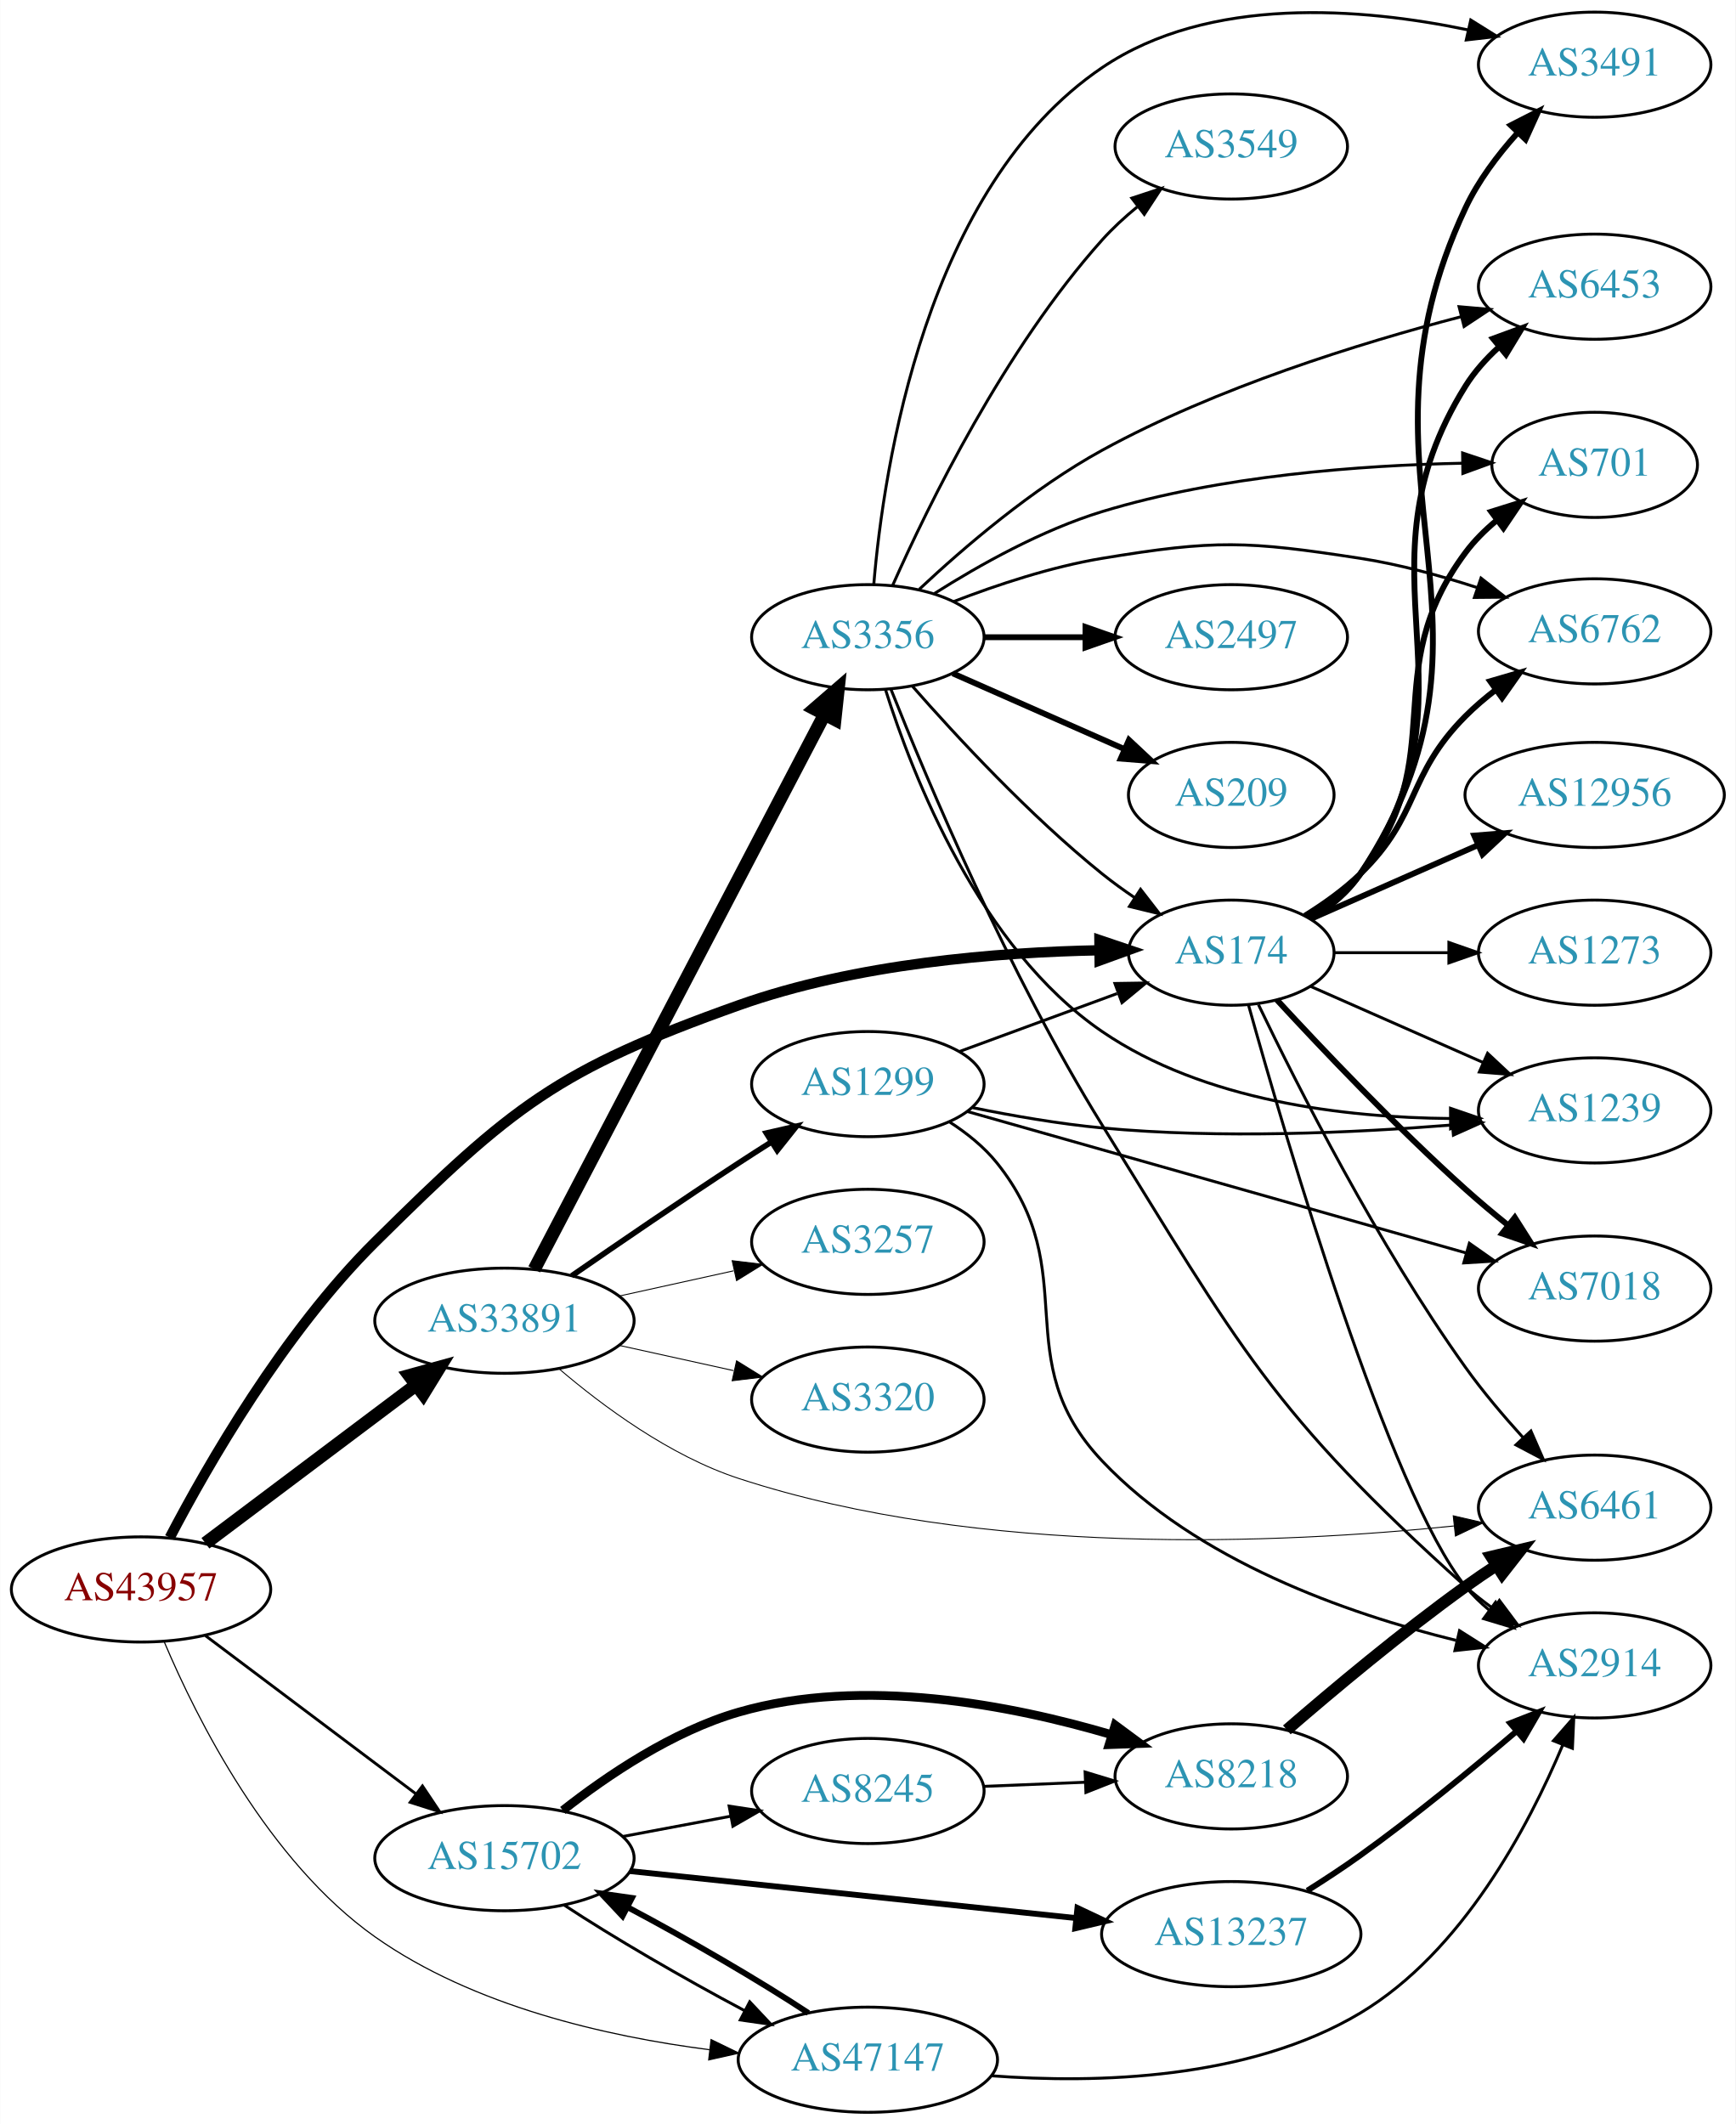
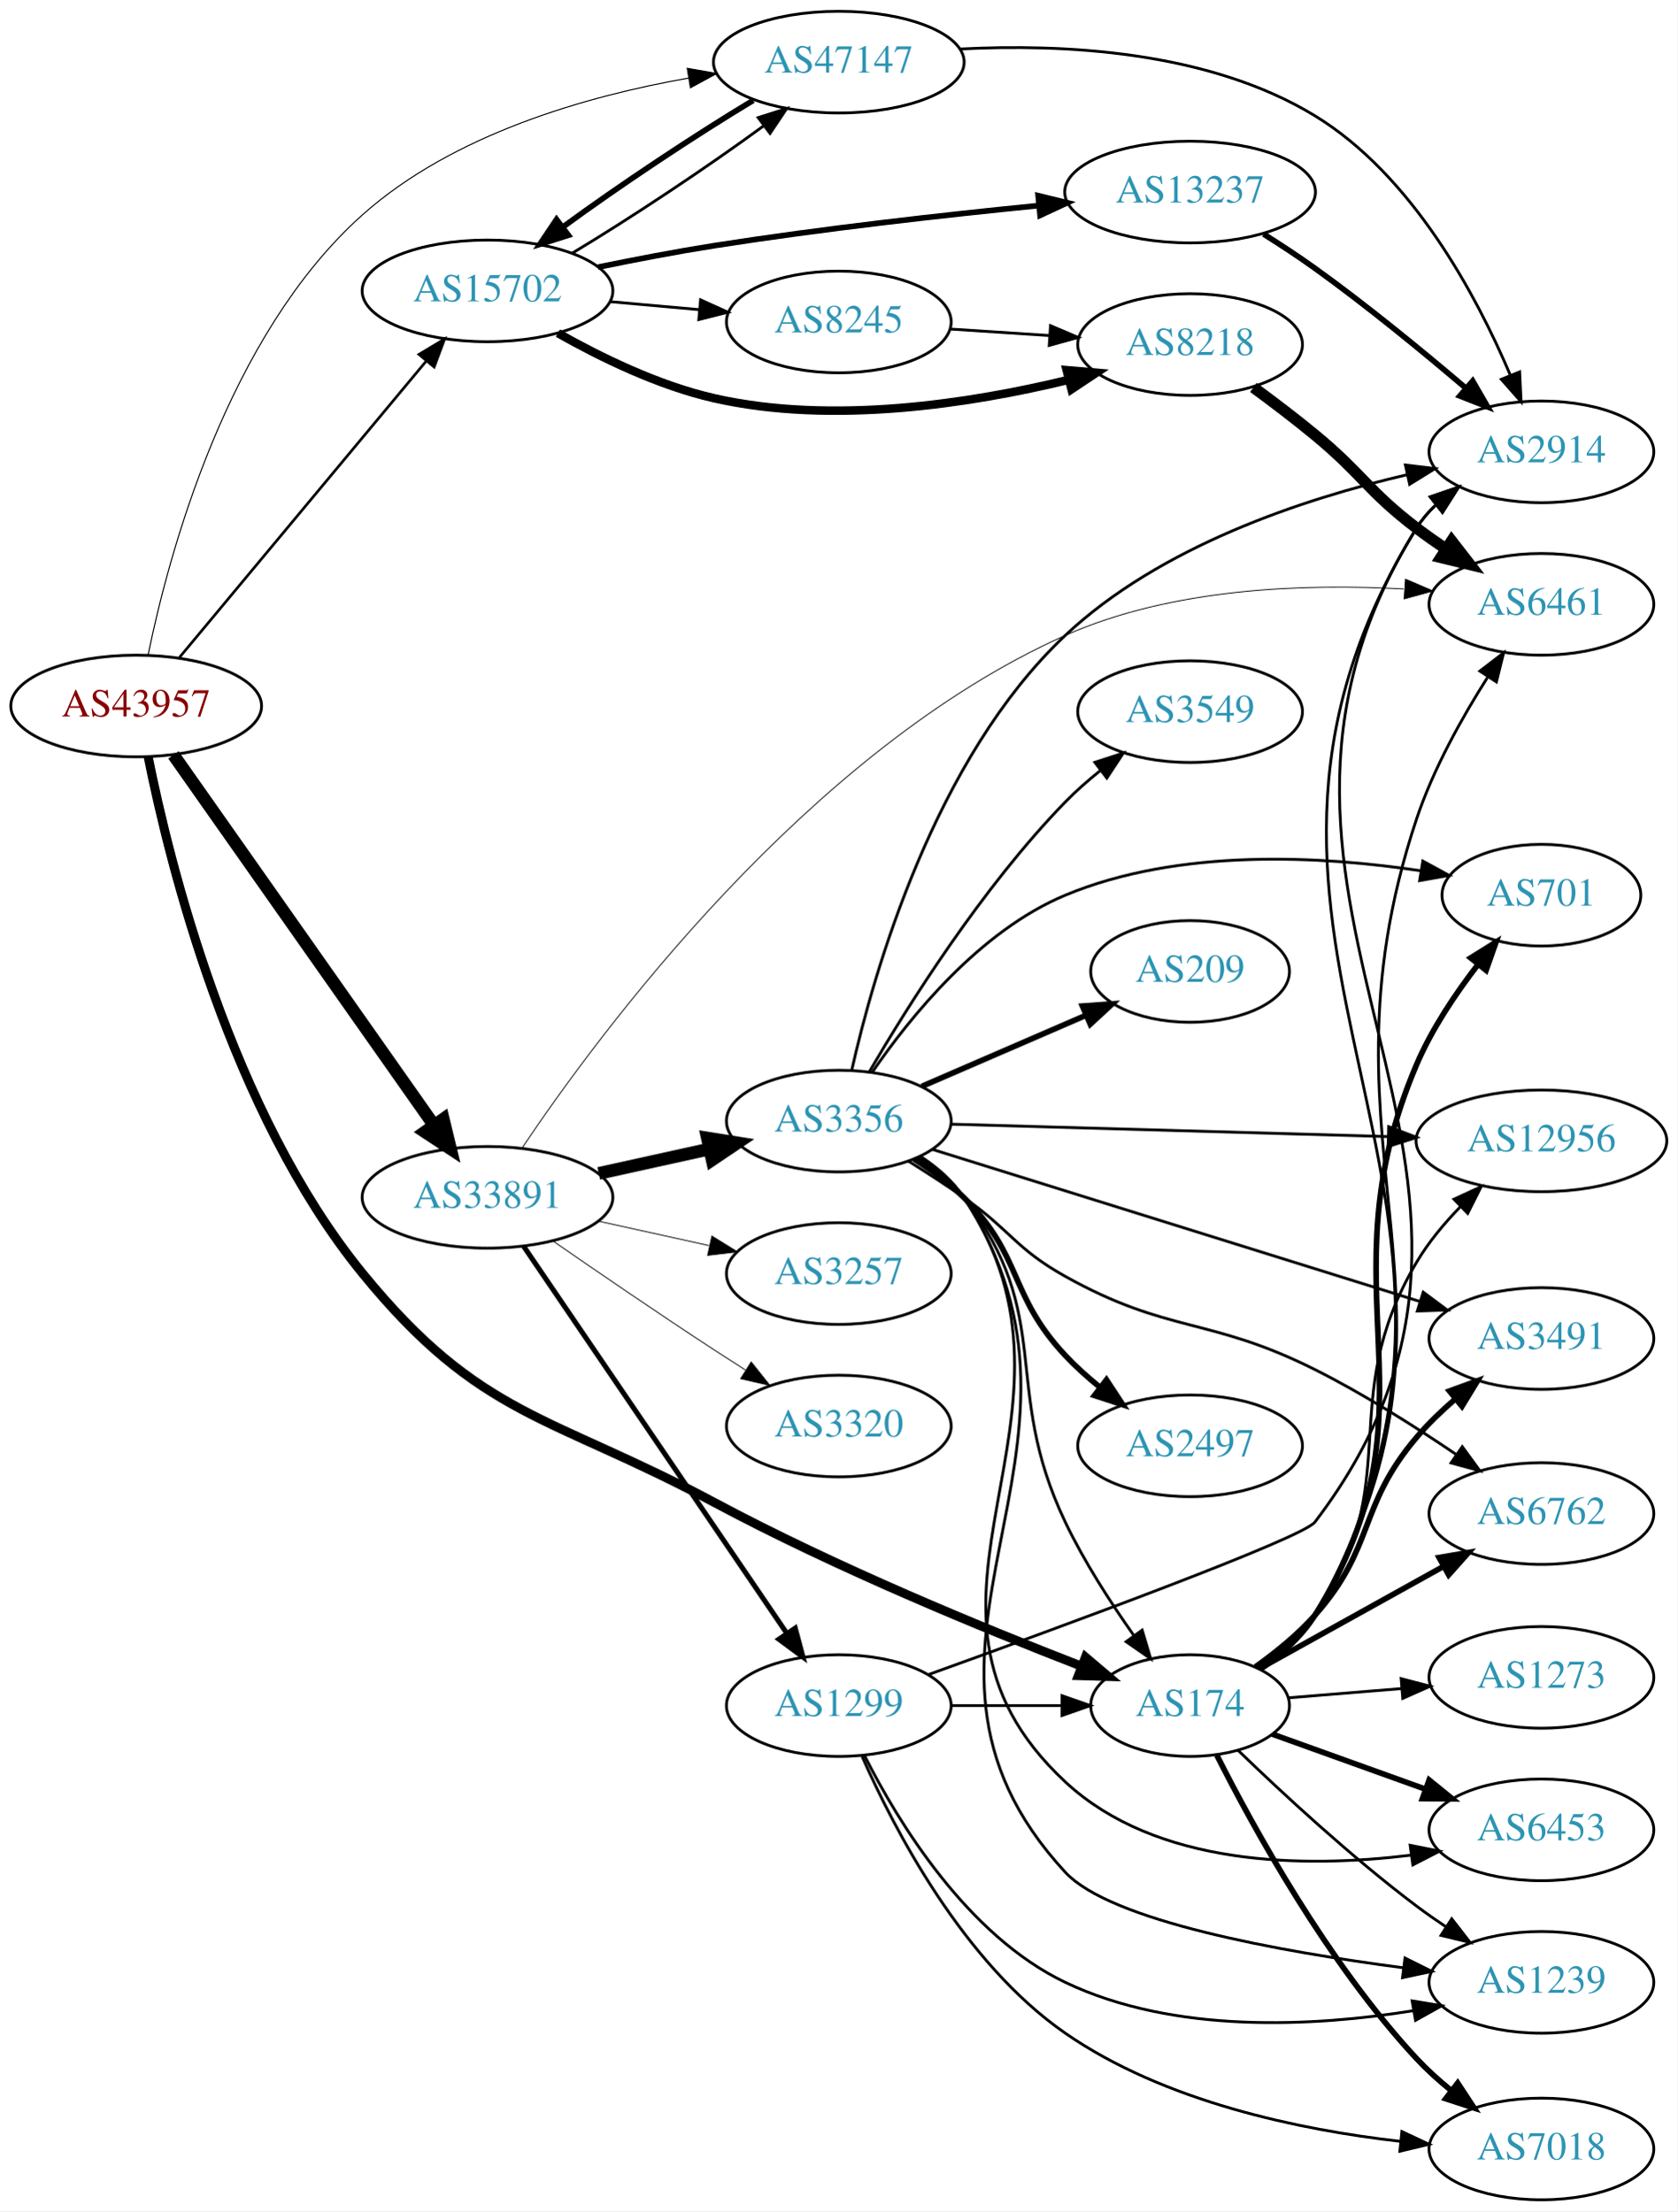
- <svg xmlns="http://www.w3.org/2000/svg" xmlns:xlink="http://www.w3.org/1999/xlink" width="594pt" height="727pt" viewBox="0.00 0.00 593.96 727.15">
-   <g id="graph0" class="graph" transform="scale(1 1) rotate(0) translate(4 723.147)">
-     <polygon fill="white" stroke="none" points="-4,4 -4,-723.147 589.961,-723.147 589.961,4 -4,4" />
+ <svg xmlns="http://www.w3.org/2000/svg" xmlns:xlink="http://www.w3.org/1999/xlink" width="594pt" height="783pt" viewBox="0.00 0.00 593.96 783.00">
+   <g id="graph0" class="graph" transform="scale(1 1) rotate(0) translate(4 779)">
+     <polygon fill="white" stroke="none" points="-4,4 -4,-779 589.961,-779 589.961,4 -4,4" />
    <g id="node1" class="node">
      <g id="a_node1">
        <a xlink:href="/asn/43957" xlink:title="AS43957 ~ WNT Telecommunication GmbH [AT]">
-           <ellipse fill="#ffffff" stroke="black" cx="44.196" cy="-179" rx="44.393" ry="18" />
-           <text text-anchor="middle" x="44.196" y="-175.3" font-family="Times,serif" font-size="14.00" fill="#880000">AS43957</text>
+           <ellipse fill="#ffffff" stroke="black" cx="44.196" cy="-529" rx="44.393" ry="18" />
+           <text text-anchor="middle" x="44.196" y="-525.3" font-family="Times,serif" font-size="14.00" fill="#880000">AS43957</text>
        </a>
      </g>
    </g>
    <g id="node2" class="node">
      <g id="a_node2">
        <a xlink:href="/asn/174" xlink:title="AS174 ~ Cogent Communications [US]">
-           <ellipse fill="#ffffff" stroke="black" cx="417.373" cy="-397" rx="35.194" ry="18" />
-           <text text-anchor="middle" x="417.373" y="-393.3" font-family="Times,serif" font-size="14.00" fill="#2c94b3">AS174</text>
+           <ellipse fill="#ffffff" stroke="black" cx="417.373" cy="-175" rx="35.194" ry="18" />
+           <text text-anchor="middle" x="417.373" y="-171.3" font-family="Times,serif" font-size="14.00" fill="#2c94b3">AS174</text>
        </a>
      </g>
    </g>
    <g id="edge1" class="edge">
-       <path fill="none" stroke="black" stroke-width="3.522" d="M54.03,-196.754C66.975,-221.53 93.001,-266.921 124.392,-298 171.275,-344.416 186.634,-356.868 248.784,-379 288.881,-393.278 337.515,-397.142 372.041,-397.817" />
-       <polygon fill="black" stroke="black" stroke-width="3.522" points="372.24,-401.319 382.278,-397.932 372.318,-394.32 372.24,-401.319" />
+       <path fill="none" stroke="black" stroke-width="3.188" d="M48.433,-511.014C55.961,-473.414 77.675,-385.246 124.392,-328 166.104,-276.887 190.62,-278.135 248.784,-247 291.981,-223.877 344.182,-202.403 378.722,-189.032" />
+       <polygon fill="black" stroke="black" stroke-width="3.188" points="380.327,-192.166 388.409,-185.316 377.819,-185.63 380.327,-192.166" />
    </g>
    <g id="node3" class="node">
      <g id="a_node3">
        <a xlink:href="/asn/15702" xlink:title="AS15702 ~ Onstage Online GmbH [AT]">
-           <ellipse fill="#ffffff" stroke="black" cx="168.588" cy="-87" rx="44.393" ry="18" />
-           <text text-anchor="middle" x="168.588" y="-83.3" font-family="Times,serif" font-size="14.00" fill="#2c94b3">AS15702</text>
+           <ellipse fill="#ffffff" stroke="black" cx="168.588" cy="-676" rx="44.393" ry="18" />
+           <text text-anchor="middle" x="168.588" y="-672.3" font-family="Times,serif" font-size="14.00" fill="#2c94b3">AS15702</text>
        </a>
      </g>
    </g>
    <g id="edge2" class="edge">
-       <path fill="none" stroke="black" stroke-width="0.978" d="M66.236,-163.185C86.114,-148.242 116.114,-125.693 138.321,-109" />
-       <polygon fill="black" stroke="black" stroke-width="0.978" points="140.523,-111.723 146.413,-102.917 136.317,-106.128 140.523,-111.723" />
+       <path fill="none" stroke="black" stroke-width="0.938" d="M59.475,-546.15C81.032,-572.042 122.001,-621.247 146.848,-651.09" />
+       <polygon fill="black" stroke="black" stroke-width="0.938" points="144.311,-653.513 153.4,-658.959 149.691,-649.034 144.311,-653.513" />
    </g>
    <g id="node4" class="node">
      <g id="a_node4">
        <a xlink:href="/asn/33891" xlink:title="AS33891 ~ CORE-BACKBONE GMBH GLOBAL NETWORK [DE]">
-           <ellipse fill="#ffffff" stroke="black" cx="168.588" cy="-271" rx="44.393" ry="18" />
-           <text text-anchor="middle" x="168.588" y="-267.3" font-family="Times,serif" font-size="14.00" fill="#2c94b3">AS33891</text>
+           <ellipse fill="#ffffff" stroke="black" cx="168.588" cy="-355" rx="44.393" ry="18" />
+           <text text-anchor="middle" x="168.588" y="-351.3" font-family="Times,serif" font-size="14.00" fill="#2c94b3">AS33891</text>
        </a>
      </g>
    </g>
    <g id="edge3" class="edge">
-       <path fill="none" stroke="black" stroke-width="4.5" d="M66.236,-194.815C86.114,-209.758 116.114,-232.307 138.321,-249" />
-       <polygon fill="black" stroke="black" stroke-width="4.5" points="136.054,-252.222 146.413,-255.083 140.786,-245.927 136.054,-252.222" />
+       <path fill="none" stroke="black" stroke-width="4.5" d="M57.379,-511.68C79.006,-480.933 124.204,-416.678 149.483,-380.739" />
+       <polygon fill="black" stroke="black" stroke-width="4.5" points="152.922,-382.694 155.455,-372.25 146.481,-378.164 152.922,-382.694" />
    </g>
    <g id="node5" class="node">
      <g id="a_node5">
        <a xlink:href="/asn/47147" xlink:title="AS47147 ~ ANEXIA Internetdienstleistungs GmbH [AT]">
-           <ellipse fill="#ffffff" stroke="black" cx="292.98" cy="-18" rx="44.393" ry="18" />
-           <text text-anchor="middle" x="292.98" y="-14.3" font-family="Times,serif" font-size="14.00" fill="#2c94b3">AS47147</text>
+           <ellipse fill="#ffffff" stroke="black" cx="292.98" cy="-757" rx="44.393" ry="18" />
+           <text text-anchor="middle" x="292.98" y="-753.3" font-family="Times,serif" font-size="14.00" fill="#2c94b3">AS47147</text>
        </a>
      </g>
    </g>
    <g id="edge4" class="edge">
-       <path fill="none" stroke="black" stroke-width="0.391" d="M52.156,-161.012C63.299,-134.663 87.693,-85.9 124.392,-60 157.961,-36.309 203.587,-25.946 238.757,-21.431" />
-       <polygon fill="black" stroke="black" stroke-width="0.391" points="239.316,-24.89 248.844,-20.258 238.507,-17.937 239.316,-24.89" />
+       <path fill="none" stroke="black" stroke-width="0.375" d="M48.421,-547.138C55.623,-582.33 76.312,-660.172 124.392,-703 156.419,-731.528 203.681,-745.006 239.858,-751.362" />
+       <polygon fill="black" stroke="black" stroke-width="0.375" points="239.313,-754.819 249.746,-752.972 240.439,-747.91 239.313,-754.819" />
    </g>
    <g id="node6" class="node">
      <g id="a_node6">
-         <a xlink:href="/asn/6762" xlink:title="AS6762 ~ TELECOM ITALIA SPARKLE S.p.A. [IT]">
-           <ellipse fill="#ffffff" stroke="black" cx="541.765" cy="-507" rx="39.794" ry="18" />
-           <text text-anchor="middle" x="541.765" y="-503.3" font-family="Times,serif" font-size="14.00" fill="#2c94b3">AS6762</text>
+         <a xlink:href="/asn/2914" xlink:title="AS2914 ~ NTT America, Inc. [US]">
+           <ellipse fill="#ffffff" stroke="black" cx="541.765" cy="-619" rx="39.794" ry="18" />
+           <text text-anchor="middle" x="541.765" y="-615.3" font-family="Times,serif" font-size="14.00" fill="#2c94b3">AS2914</text>
        </a>
      </g>
    </g>
    <g id="edge5" class="edge">
-       <path fill="none" stroke="black" stroke-width="2" d="M442.552,-409.617C449.136,-413.694 455.985,-418.578 461.569,-424 482.262,-444.094 477.206,-457.571 497.569,-478 500.739,-481.181 504.307,-484.22 507.999,-487.052" />
-       <polygon fill="black" stroke="black" stroke-width="2" points="506.003,-489.927 516.173,-492.898 510.075,-484.234 506.003,-489.927" />
+       <path fill="none" stroke="black" d="M442.746,-187.728C449.995,-192.743 457.17,-199.195 461.569,-207 545.948,-356.717 407.346,-445.73 497.569,-592 499.379,-594.936 501.641,-597.603 504.174,-600.017" />
+       <polygon fill="black" stroke="black" points="502.388,-603.065 512.408,-606.507 506.721,-597.568 502.388,-603.065" />
    </g>
    <g id="node7" class="node">
      <g id="a_node7">
-         <a xlink:href="/asn/1239" xlink:title="AS1239 ~ Sprint [US]">
-           <ellipse fill="#ffffff" stroke="black" cx="541.765" cy="-343" rx="39.794" ry="18" />
-           <text text-anchor="middle" x="541.765" y="-339.3" font-family="Times,serif" font-size="14.00" fill="#2c94b3">AS1239</text>
+         <a xlink:href="/asn/3491" xlink:title="AS3491 ~ PCCW Global, Inc. [US]">
+           <ellipse fill="#ffffff" stroke="black" cx="541.765" cy="-305" rx="39.794" ry="18" />
+           <text text-anchor="middle" x="541.765" y="-301.3" font-family="Times,serif" font-size="14.00" fill="#2c94b3">AS3491</text>
        </a>
      </g>
    </g>
    <g id="edge6" class="edge">
-       <path fill="none" stroke="black" d="M444.629,-385.416C461.814,-377.833 484.528,-367.812 503.562,-359.414" />
-       <polygon fill="black" stroke="black" points="505.113,-362.555 512.85,-355.316 502.288,-356.151 505.113,-362.555" />
+       <path fill="none" stroke="black" stroke-width="2" d="M440.484,-188.707C447.742,-193.869 455.495,-200.161 461.569,-207 482.982,-231.113 476.683,-245.428 497.569,-270 501.573,-274.711 506.279,-279.257 511.083,-283.424" />
+       <polygon fill="black" stroke="black" stroke-width="2" points="509.204,-286.409 519.157,-290.042 513.642,-280.996 509.204,-286.409" />
    </g>
    <g id="node8" class="node">
      <g id="a_node8">
-         <a xlink:href="/asn/3491" xlink:title="AS3491 ~ PCCW Global, Inc. [US]">
-           <ellipse fill="#ffffff" stroke="black" cx="541.765" cy="-701" rx="39.794" ry="18" />
-           <text text-anchor="middle" x="541.765" y="-697.3" font-family="Times,serif" font-size="14.00" fill="#2c94b3">AS3491</text>
+         <a xlink:href="/asn/6762" xlink:title="AS6762 ~ TELECOM ITALIA SPARKLE S.p.A. [IT]">
+           <ellipse fill="#ffffff" stroke="black" cx="541.765" cy="-243" rx="39.794" ry="18" />
+           <text text-anchor="middle" x="541.765" y="-239.3" font-family="Times,serif" font-size="14.00" fill="#2c94b3">AS6762</text>
        </a>
      </g>
    </g>
    <g id="edge7" class="edge">
-       <path fill="none" stroke="black" stroke-width="2" d="M444.668,-408.514C451.121,-412.528 457.373,-417.656 461.569,-424 518.165,-509.565 453.912,-559.164 497.569,-652 501.892,-661.195 508.48,-669.955 515.218,-677.459" />
-       <polygon fill="black" stroke="black" stroke-width="2" points="513.05,-680.256 522.489,-685.07 518.112,-675.421 513.05,-680.256" />
+       <path fill="none" stroke="black" stroke-width="2" d="M441.971,-188.111C460.487,-198.398 486.501,-212.851 507.187,-224.344" />
+       <polygon fill="black" stroke="black" stroke-width="2" points="505.537,-227.432 515.978,-229.229 508.937,-221.313 505.537,-227.432" />
    </g>
    <g id="node9" class="node">
      <g id="a_node9">
-         <a xlink:href="/asn/2914" xlink:title="AS2914 ~ NTT America, Inc. [US]">
-           <ellipse fill="#ffffff" stroke="black" cx="541.765" cy="-153" rx="39.794" ry="18" />
-           <text text-anchor="middle" x="541.765" y="-149.3" font-family="Times,serif" font-size="14.00" fill="#2c94b3">AS2914</text>
+         <a xlink:href="/asn/6453" xlink:title="AS6453 ~ TATA COMMUNICATIONS (AMERICA) INC [US]">
+           <ellipse fill="#ffffff" stroke="black" cx="541.765" cy="-131" rx="39.794" ry="18" />
+           <text text-anchor="middle" x="541.765" y="-127.3" font-family="Times,serif" font-size="14.00" fill="#2c94b3">AS6453</text>
        </a>
      </g>
    </g>
    <g id="edge8" class="edge">
-       <path fill="none" stroke="black" d="M423.279,-379.073C436.128,-333.048 471.561,-212.092 497.569,-180 499.935,-177.08 502.706,-174.385 505.683,-171.922" />
-       <polygon fill="black" stroke="black" points="507.874,-174.656 513.904,-165.944 503.757,-168.994 507.874,-174.656" />
+       <path fill="none" stroke="black" stroke-width="2" d="M446.452,-164.906C462.53,-159.126 482.972,-151.777 500.711,-145.399" />
+       <polygon fill="black" stroke="black" stroke-width="2" points="502.017,-148.649 510.244,-141.972 499.649,-142.062 502.017,-148.649" />
    </g>
    <g id="node10" class="node">
      <g id="a_node10">
-         <a xlink:href="/asn/6453" xlink:title="AS6453 ~ TATA COMMUNICATIONS (AMERICA) INC [US]">
-           <ellipse fill="#ffffff" stroke="black" cx="541.765" cy="-625" rx="39.794" ry="18" />
-           <text text-anchor="middle" x="541.765" y="-621.3" font-family="Times,serif" font-size="14.00" fill="#2c94b3">AS6453</text>
+         <a xlink:href="/asn/7018" xlink:title="AS7018 ~ AT&amp;T Services, Inc. [US]">
+           <ellipse fill="#ffffff" stroke="black" cx="541.765" cy="-18" rx="39.794" ry="18" />
+           <text text-anchor="middle" x="541.765" y="-14.3" font-family="Times,serif" font-size="14.00" fill="#2c94b3">AS7018</text>
        </a>
      </g>
    </g>
    <g id="edge9" class="edge">
-       <path fill="none" stroke="black" stroke-width="2" d="M444.437,-408.672C450.889,-412.686 457.198,-417.776 461.569,-424 505.204,-486.136 457.357,-526.596 497.569,-591 500.601,-595.857 504.585,-600.305 508.908,-604.269" />
-       <polygon fill="black" stroke="black" stroke-width="2" points="506.977,-607.213 516.922,-610.865 511.425,-601.808 506.977,-607.213" />
+       <path fill="none" stroke="black" stroke-width="2" d="M426.843,-157.445C439.721,-131.907 466.083,-83.868 497.569,-50 501.209,-46.085 505.382,-42.319 509.669,-38.833" />
+       <polygon fill="black" stroke="black" stroke-width="2" points="512.124,-41.362 517.94,-32.506 507.871,-35.802 512.124,-41.362" />
    </g>
    <g id="node11" class="node">
      <g id="a_node11">
-         <a xlink:href="/asn/7018" xlink:title="AS7018 ~ AT&amp;T Services, Inc. [US]">
-           <ellipse fill="#ffffff" stroke="black" cx="541.765" cy="-282" rx="39.794" ry="18" />
-           <text text-anchor="middle" x="541.765" y="-278.3" font-family="Times,serif" font-size="14.00" fill="#2c94b3">AS7018</text>
+         <a xlink:href="/asn/1239" xlink:title="AS1239 ~ Sprint [US]">
+           <ellipse fill="#ffffff" stroke="black" cx="541.765" cy="-77" rx="39.794" ry="18" />
+           <text text-anchor="middle" x="541.765" y="-73.3" font-family="Times,serif" font-size="14.00" fill="#2c94b3">AS1239</text>
        </a>
      </g>
    </g>
    <g id="edge10" class="edge">
-       <path fill="none" stroke="black" stroke-width="2" d="M432.976,-380.868C448.446,-364.07 473.864,-337.288 497.569,-316 502.117,-311.915 507.095,-307.745 512.001,-303.789" />
-       <polygon fill="black" stroke="black" stroke-width="2" points="514.428,-306.332 520.103,-297.385 510.087,-300.84 514.428,-306.332" />
+       <path fill="none" stroke="black" d="M434.348,-159.175C449.861,-144.18 474.398,-121.424 497.569,-104 500.908,-101.489 504.487,-98.984 508.102,-96.57" />
+       <polygon fill="black" stroke="black" points="510.008,-99.506 516.51,-91.14 506.21,-93.626 510.008,-99.506" />
    </g>
    <g id="node12" class="node">
      <g id="a_node12">
-         <a xlink:href="/asn/12956" xlink:title="AS12956 ~ TELXIUS [ES]">
-           <ellipse fill="#ffffff" stroke="black" cx="541.765" cy="-451" rx="44.393" ry="18" />
-           <text text-anchor="middle" x="541.765" y="-447.3" font-family="Times,serif" font-size="14.00" fill="#2c94b3">AS12956</text>
+         <a xlink:href="/asn/701" xlink:title="AS701 ~ UUNET [US]">
+           <ellipse fill="#ffffff" stroke="black" cx="541.765" cy="-462" rx="35.194" ry="18" />
+           <text text-anchor="middle" x="541.765" y="-458.3" font-family="Times,serif" font-size="14.00" fill="#2c94b3">AS701</text>
        </a>
      </g>
    </g>
    <g id="edge11" class="edge">
-       <path fill="none" stroke="black" stroke-width="2" d="M444.629,-408.584C461.333,-415.954 483.261,-425.629 501.956,-433.877" />
-       <polygon fill="black" stroke="black" stroke-width="2" points="500.552,-437.083 511.114,-437.918 503.378,-430.679 500.552,-437.083" />
+       <path fill="none" stroke="black" stroke-width="2" d="M442.343,-187.967C449.565,-192.999 456.825,-199.399 461.569,-207 508.224,-281.769 462.983,-320.938 497.569,-402 502.92,-414.544 511.271,-427.01 519.208,-437.304" />
+       <polygon fill="black" stroke="black" stroke-width="2" points="516.714,-439.787 525.704,-445.393 522.172,-435.404 516.714,-439.787" />
    </g>
    <g id="node13" class="node">
      <g id="a_node13">
-         <a xlink:href="/asn/701" xlink:title="AS701 ~ UUNET [US]">
-           <ellipse fill="#ffffff" stroke="black" cx="541.765" cy="-564" rx="35.194" ry="18" />
-           <text text-anchor="middle" x="541.765" y="-560.3" font-family="Times,serif" font-size="14.00" fill="#2c94b3">AS701</text>
+         <a xlink:href="/asn/12956" xlink:title="AS12956 ~ TELXIUS [ES]">
+           <ellipse fill="#ffffff" stroke="black" cx="541.765" cy="-375" rx="44.393" ry="18" />
+           <text text-anchor="middle" x="541.765" y="-371.3" font-family="Times,serif" font-size="14.00" fill="#2c94b3">AS12956</text>
        </a>
      </g>
    </g>
    <g id="edge12" class="edge">
-       <path fill="none" stroke="black" stroke-width="2" d="M444.017,-408.983C450.467,-412.999 456.88,-418.011 461.569,-424 493.279,-464.504 466.848,-492.741 497.569,-534 500.547,-538 504.222,-541.66 508.159,-544.941" />
-       <polygon fill="black" stroke="black" stroke-width="2" points="506.362,-547.966 516.472,-551.134 510.544,-542.353 506.362,-547.966" />
+       <path fill="none" stroke="black" d="M441.914,-188.25C449.108,-193.3 456.459,-199.64 461.569,-207 494.537,-254.492 468.14,-282.237 497.569,-332 501.735,-339.045 507.326,-345.758 513.102,-351.696" />
+       <polygon fill="black" stroke="black" points="510.799,-354.338 520.422,-358.771 515.664,-349.305 510.799,-354.338" />
    </g>
    <g id="node14" class="node">
      <g id="a_node14">
        <a xlink:href="/asn/6461" xlink:title="AS6461 ~ Zayo Bandwidth [US]">
-           <ellipse fill="#ffffff" stroke="black" cx="541.765" cy="-207" rx="39.794" ry="18" />
-           <text text-anchor="middle" x="541.765" y="-203.3" font-family="Times,serif" font-size="14.00" fill="#2c94b3">AS6461</text>
+           <ellipse fill="#ffffff" stroke="black" cx="541.765" cy="-565" rx="39.794" ry="18" />
+           <text text-anchor="middle" x="541.765" y="-561.3" font-family="Times,serif" font-size="14.00" fill="#2c94b3">AS6461</text>
        </a>
      </g>
    </g>
    <g id="edge13" class="edge">
-       <path fill="none" stroke="black" d="M426.69,-379.196C439.964,-351.526 467.522,-297.019 497.569,-255 503.411,-246.83 510.455,-238.499 517.143,-231.121" />
-       <polygon fill="black" stroke="black" points="519.944,-233.249 524.188,-223.541 514.816,-228.483 519.944,-233.249" />
+       <path fill="none" stroke="black" d="M442.592,-187.816C449.832,-192.837 457.039,-199.27 461.569,-207 525.453,-316.01 457.595,-369.14 497.569,-489 503.477,-506.715 513.685,-524.959 522.694,-539.13" />
+       <polygon fill="black" stroke="black" points="519.974,-541.365 528.385,-547.808 525.828,-537.526 519.974,-541.365" />
    </g>
    <g id="node15" class="node">
      <g id="a_node15">
        <a xlink:href="/asn/1273" xlink:title="AS1273 ~ Vodafone Group PLC [EU]">
-           <ellipse fill="#ffffff" stroke="black" cx="541.765" cy="-397" rx="39.794" ry="18" />
-           <text text-anchor="middle" x="541.765" y="-393.3" font-family="Times,serif" font-size="14.00" fill="#2c94b3">AS1273</text>
+           <ellipse fill="#ffffff" stroke="black" cx="541.765" cy="-185" rx="39.794" ry="18" />
+           <text text-anchor="middle" x="541.765" y="-181.3" font-family="Times,serif" font-size="14.00" fill="#2c94b3">AS1273</text>
        </a>
      </g>
    </g>
    <g id="edge14" class="edge">
-       <path fill="none" stroke="black" d="M452.791,-397C464.842,-397 478.618,-397 491.636,-397" />
-       <polygon fill="black" stroke="black" points="491.866,-400.5 501.866,-397 491.866,-393.5 491.866,-400.5" />
+       <path fill="none" stroke="black" d="M452.141,-177.759C464.545,-178.773 478.845,-179.941 492.289,-181.039" />
+       <polygon fill="black" stroke="black" points="492.105,-184.536 502.357,-181.862 492.675,-177.559 492.105,-184.536" />
    </g>
    <g id="edge18" class="edge">
-       <path fill="none" stroke="black" d="M188.982,-70.978C205.54,-60.041 229.918,-45.854 250.802,-34.797" />
-       <polygon fill="black" stroke="black" points="252.55,-37.833 259.807,-30.114 249.32,-31.622 252.55,-37.833" />
+       <path fill="none" stroke="black" d="M198.593,-689.356C219.16,-701.683 246.508,-719.857 266.29,-734.381" />
+       <polygon fill="black" stroke="black" points="264.428,-737.359 274.528,-740.558 268.627,-731.759 264.428,-737.359" />
    </g>
    <g id="node16" class="node">
      <g id="a_node16">
-         <a xlink:href="/asn/13237" xlink:title="AS13237 ~ European Backbone of AS13237 [DE]">
-           <ellipse fill="#ffffff" stroke="black" cx="417.373" cy="-61" rx="44.393" ry="18" />
-           <text text-anchor="middle" x="417.373" y="-57.3" font-family="Times,serif" font-size="14.00" fill="#2c94b3">AS13237</text>
+         <a xlink:href="/asn/8218" xlink:title="AS8218 ~ legacy Neotelecoms [FR]">
+           <ellipse fill="#ffffff" stroke="black" cx="417.373" cy="-657" rx="39.794" ry="18" />
+           <text text-anchor="middle" x="417.373" y="-653.3" font-family="Times,serif" font-size="14.00" fill="#2c94b3">AS8218</text>
        </a>
      </g>
    </g>
    <g id="edge15" class="edge">
-       <path fill="none" stroke="black" stroke-width="2" d="M211.452,-82.59C253.642,-78.144 318.848,-71.275 364.339,-66.482" />
-       <polygon fill="black" stroke="black" stroke-width="2" points="364.725,-69.961 374.304,-65.432 363.992,-62.999 364.725,-69.961" />
+       <path fill="none" stroke="black" stroke-width="3" d="M193.515,-661.033C208.713,-652.429 229.156,-642.465 248.784,-638 290.832,-628.434 339.961,-636.162 374.111,-644.452" />
+       <polygon fill="black" stroke="black" stroke-width="3" points="373.649,-647.946 384.203,-647.024 375.378,-641.162 373.649,-647.946" />
    </g>
    <g id="node17" class="node">
      <g id="a_node17">
-         <a xlink:href="/asn/8218" xlink:title="AS8218 ~ legacy Neotelecoms [FR]">
-           <ellipse fill="#ffffff" stroke="black" cx="417.373" cy="-115" rx="39.794" ry="18" />
-           <text text-anchor="middle" x="417.373" y="-111.3" font-family="Times,serif" font-size="14.00" fill="#2c94b3">AS8218</text>
+         <a xlink:href="/asn/13237" xlink:title="AS13237 ~ European Backbone of AS13237 [DE]">
+           <ellipse fill="#ffffff" stroke="black" cx="417.373" cy="-711" rx="44.393" ry="18" />
+           <text text-anchor="middle" x="417.373" y="-707.3" font-family="Times,serif" font-size="14.00" fill="#2c94b3">AS13237</text>
        </a>
      </g>
    </g>
    <g id="edge16" class="edge">
-       <path fill="none" stroke="black" stroke-width="3" d="M188.57,-103.354C203.736,-115.278 226.135,-130.449 248.784,-137 291.374,-149.32 342.066,-139.435 376.461,-129.264" />
-       <polygon fill="black" stroke="black" stroke-width="3" points="377.63,-132.566 386.147,-126.264 375.56,-125.879 377.63,-132.566" />
+       <path fill="none" stroke="black" stroke-width="2" d="M207.736,-684.401C220.718,-687.075 235.343,-689.884 248.784,-692 287.022,-698.019 330.456,-702.888 363.525,-706.19" />
+       <polygon fill="black" stroke="black" stroke-width="2" points="363.583,-709.712 373.877,-707.206 364.267,-702.746 363.583,-709.712" />
    </g>
    <g id="node18" class="node">
      <g id="a_node18">
        <a xlink:href="/asn/8245" xlink:title="AS8245 ~ Video-Broadcast GmbH [AT]">
-           <ellipse fill="#ffffff" stroke="black" cx="292.98" cy="-110" rx="39.794" ry="18" />
-           <text text-anchor="middle" x="292.98" y="-106.3" font-family="Times,serif" font-size="14.00" fill="#2c94b3">AS8245</text>
+           <ellipse fill="#ffffff" stroke="black" cx="292.98" cy="-665" rx="39.794" ry="18" />
+           <text text-anchor="middle" x="292.98" y="-661.3" font-family="Times,serif" font-size="14.00" fill="#2c94b3">AS8245</text>
        </a>
      </g>
    </g>
    <g id="edge17" class="edge">
-       <path fill="none" stroke="black" d="M208.988,-94.404C220.78,-96.62 233.815,-99.07 245.991,-101.358" />
-       <polygon fill="black" stroke="black" points="245.498,-104.826 255.972,-103.233 246.791,-97.947 245.498,-104.826" />
+       <path fill="none" stroke="black" d="M212.052,-672.184C222.201,-671.271 233.111,-670.291 243.508,-669.356" />
+       <polygon fill="black" stroke="black" points="244.041,-672.823 253.687,-668.442 243.414,-665.851 244.041,-672.823" />
    </g>
    <g id="edge26" class="edge">
-       <path fill="none" stroke="black" stroke-width="0.321" d="M187.178,-254.628C202.257,-241.741 225.219,-224.714 248.784,-217 331.547,-189.909 434.629,-194.658 493.549,-200.725" />
-       <polygon fill="black" stroke="black" stroke-width="0.321" points="493.35,-204.224 503.67,-201.825 494.107,-197.265 493.35,-204.224" />
+       <path fill="none" stroke="black" stroke-width="0.3" d="M180.772,-372.396C207.955,-412.933 282.005,-513.31 373.176,-554 410.94,-570.854 458.299,-572.409 493.03,-570.445" />
+       <polygon fill="black" stroke="black" stroke-width="0.3" points="493.642,-573.911 503.379,-569.735 493.163,-566.927 493.642,-573.911" />
    </g>
    <g id="node19" class="node">
      <g id="a_node19">
-         <a xlink:href="/asn/3257" xlink:title="AS3257 ~ GTT [DE]">
-           <ellipse fill="#ffffff" stroke="black" cx="292.98" cy="-298" rx="39.794" ry="18" />
-           <text text-anchor="middle" x="292.98" y="-294.3" font-family="Times,serif" font-size="14.00" fill="#2c94b3">AS3257</text>
+         <a xlink:href="/asn/3356" xlink:title="AS3356 ~ Level 3 Parent, LLC [US]">
+           <ellipse fill="#ffffff" stroke="black" cx="292.98" cy="-382" rx="39.794" ry="18" />
+           <text text-anchor="middle" x="292.98" y="-378.3" font-family="Times,serif" font-size="14.00" fill="#2c94b3">AS3356</text>
        </a>
      </g>
    </g>
    <g id="edge22" class="edge">
-       <path fill="none" stroke="black" stroke-width="0.321" d="M207.978,-279.469C220.369,-282.202 234.216,-285.257 247.036,-288.085" />
-       <polygon fill="black" stroke="black" stroke-width="0.321" points="246.532,-291.558 257.051,-290.295 248.04,-284.722 246.532,-291.558" />
+       <path fill="none" stroke="black" stroke-width="4.5" d="M207.978,-363.469C220.369,-366.202 234.216,-369.257 247.036,-372.085" />
+       <polygon fill="black" stroke="black" stroke-width="4.5" points="246.438,-375.985 257.051,-374.295 248.134,-368.295 246.438,-375.985" />
    </g>
    <g id="node20" class="node">
      <g id="a_node20">
-         <a xlink:href="/asn/3356" xlink:title="AS3356 ~ Level 3 Parent, LLC [US]">
-           <ellipse fill="#ffffff" stroke="black" cx="292.98" cy="-505" rx="39.794" ry="18" />
-           <text text-anchor="middle" x="292.98" y="-501.3" font-family="Times,serif" font-size="14.00" fill="#2c94b3">AS3356</text>
+         <a xlink:href="/asn/3257" xlink:title="AS3257 ~ GTT [DE]">
+           <ellipse fill="#ffffff" stroke="black" cx="292.98" cy="-328" rx="39.794" ry="18" />
+           <text text-anchor="middle" x="292.98" y="-324.3" font-family="Times,serif" font-size="14.00" fill="#2c94b3">AS3257</text>
        </a>
      </g>
    </g>
    <g id="edge23" class="edge">
-       <path fill="none" stroke="black" stroke-width="4.5" d="M178.788,-288.588C200.104,-329.343 252.977,-430.43 278.186,-478.627" />
-       <polygon fill="black" stroke="black" stroke-width="4.5" points="274.717,-480.491 282.841,-487.527 281.696,-476.841 274.717,-480.491" />
+       <path fill="none" stroke="black" stroke-width="0.3" d="M207.978,-346.531C220.369,-343.798 234.216,-340.743 247.036,-337.915" />
+       <polygon fill="black" stroke="black" stroke-width="0.3" points="248.04,-341.278 257.051,-335.705 246.532,-334.442 248.04,-341.278" />
    </g>
    <g id="node21" class="node">
      <g id="a_node21">
        <a xlink:href="/asn/1299" xlink:title="AS1299 ~ Telia Carrier [EU]">
-           <ellipse fill="#ffffff" stroke="black" cx="292.98" cy="-352" rx="39.794" ry="18" />
-           <text text-anchor="middle" x="292.98" y="-348.3" font-family="Times,serif" font-size="14.00" fill="#2c94b3">AS1299</text>
+           <ellipse fill="#ffffff" stroke="black" cx="292.98" cy="-175" rx="39.794" ry="18" />
+           <text text-anchor="middle" x="292.98" y="-171.3" font-family="Times,serif" font-size="14.00" fill="#2c94b3">AS1299</text>
        </a>
      </g>
    </g>
    <g id="edge24" class="edge">
-       <path fill="none" stroke="black" stroke-width="1.929" d="M191.619,-286.367C207.421,-297.305 229.278,-312.261 248.784,-325 252.366,-327.339 256.137,-329.759 259.897,-332.144" />
-       <polygon fill="black" stroke="black" stroke-width="1.929" points="258.23,-335.231 268.558,-337.596 261.959,-329.307 258.23,-335.231" />
+       <path fill="none" stroke="black" stroke-width="1.8" d="M181.324,-337.741C202.982,-305.889 249.326,-237.731 274.625,-200.524" />
+       <polygon fill="black" stroke="black" stroke-width="1.8" points="277.552,-202.444 280.28,-192.207 271.763,-198.508 277.552,-202.444" />
    </g>
    <g id="node22" class="node">
      <g id="a_node22">
        <a xlink:href="/asn/3320" xlink:title="AS3320 ~ DTAG [DE]">
-           <ellipse fill="#ffffff" stroke="black" cx="292.98" cy="-244" rx="39.794" ry="18" />
-           <text text-anchor="middle" x="292.98" y="-240.3" font-family="Times,serif" font-size="14.00" fill="#2c94b3">AS3320</text>
+           <ellipse fill="#ffffff" stroke="black" cx="292.98" cy="-274" rx="39.794" ry="18" />
+           <text text-anchor="middle" x="292.98" y="-270.3" font-family="Times,serif" font-size="14.00" fill="#2c94b3">AS3320</text>
        </a>
      </g>
    </g>
    <g id="edge25" class="edge">
-       <path fill="none" stroke="black" stroke-width="0.321" d="M207.978,-262.531C220.369,-259.798 234.216,-256.743 247.036,-253.915" />
-       <polygon fill="black" stroke="black" stroke-width="0.321" points="248.04,-257.278 257.051,-251.705 246.532,-250.442 248.04,-257.278" />
-     </g>
-     <g id="edge41" class="edge">
-       <path fill="none" stroke="black" stroke-width="2" d="M272.633,-33.991C256.073,-44.934 231.664,-59.139 210.759,-70.207" />
-       <polygon fill="black" stroke="black" stroke-width="2" points="209.003,-67.176 201.745,-74.894 212.232,-73.386 209.003,-67.176" />
+       <path fill="none" stroke="black" stroke-width="0.3" d="M191.619,-339.633C207.421,-328.695 229.278,-313.739 248.784,-301 252.366,-298.661 256.137,-296.241 259.897,-293.856" />
+       <polygon fill="black" stroke="black" stroke-width="0.3" points="261.959,-296.693 268.558,-288.404 258.23,-290.769 261.959,-296.693" />
    </g>
    <g id="edge42" class="edge">
-       <path fill="none" stroke="black" d="M335.257,-12.505C371.174,-9.811 423.325,-11.107 461.569,-34 496.426,-54.865 519.087,-97.705 530.897,-125.884" />
-       <polygon fill="black" stroke="black" points="527.654,-127.2 534.624,-135.179 534.151,-124.595 527.654,-127.2" />
+       <path fill="none" stroke="black" stroke-width="2" d="M262.662,-743.456C242.147,-731.142 215.001,-713.097 195.323,-698.652" />
+       <polygon fill="black" stroke="black" stroke-width="2" points="197.225,-695.703 187.124,-692.506 193.027,-701.304 197.225,-695.703" />
+     </g>
+     <g id="edge43" class="edge">
+       <path fill="none" stroke="black" d="M336.032,-761.645C371.966,-763.53 423.709,-761.121 461.569,-738 496.088,-716.919 518.754,-674.446 530.668,-646.365" />
+       <polygon fill="black" stroke="black" points="534.058,-647.319 534.573,-636.737 527.571,-644.688 534.058,-647.319" />
    </g>
    <g id="edge19" class="edge">
-       <path fill="none" stroke="black" stroke-width="2" d="M443.402,-75.885C449.449,-79.688 455.823,-83.872 461.569,-88 479.974,-101.222 499.675,-117.383 514.823,-130.283" />
-       <polygon fill="black" stroke="black" stroke-width="2" points="512.867,-133.215 522.734,-137.074 517.427,-127.904 512.867,-133.215" />
+       <path fill="none" stroke="black" stroke-width="4" d="M439.802,-641.807C446.855,-636.627 454.657,-630.702 461.569,-625 478.312,-611.188 480.293,-605.141 497.569,-592 500.894,-589.47 504.464,-586.954 508.074,-584.534" />
+       <polygon fill="black" stroke="black" stroke-width="4" points="509.983,-587.468 516.476,-579.096 506.179,-581.591 509.983,-587.468" />
    </g>
    <g id="edge20" class="edge">
-       <path fill="none" stroke="black" stroke-width="4" d="M436.404,-130.926C452.121,-144.531 475.755,-164.33 497.569,-180 500.962,-182.438 504.575,-184.896 508.21,-187.283" />
-       <polygon fill="black" stroke="black" stroke-width="4" points="506.331,-190.236 516.639,-192.683 510.107,-184.342 506.331,-190.236" />
+       <path fill="none" stroke="black" stroke-width="2" d="M443.402,-696.115C449.449,-692.312 455.823,-688.128 461.569,-684 479.974,-670.778 499.675,-654.617 514.823,-641.717" />
+       <polygon fill="black" stroke="black" stroke-width="2" points="517.427,-644.096 522.734,-634.926 512.867,-638.785 517.427,-644.096" />
    </g>
    <g id="edge21" class="edge">
-       <path fill="none" stroke="black" d="M332.706,-111.582C343.644,-112.029 355.695,-112.521 367.161,-112.99" />
-       <polygon fill="black" stroke="black" points="367.344,-116.5 377.479,-113.411 367.63,-109.506 367.344,-116.5" />
+       <path fill="none" stroke="black" d="M332.37,-662.491C343.54,-661.761 355.892,-660.953 367.61,-660.187" />
+       <polygon fill="black" stroke="black" points="367.948,-663.673 377.698,-659.528 367.491,-656.688 367.948,-663.673" />
+     </g>
+     <g id="edge27" class="edge">
+       <path fill="none" stroke="black" d="M321.025,-369.201C327.011,-365.335 332.851,-360.599 337.176,-355 369.919,-312.617 350.124,-288.342 373.176,-240 379.822,-226.064 389.11,-211.655 397.372,-199.956" />
+       <polygon fill="black" stroke="black" points="400.399,-201.743 403.428,-191.591 394.729,-197.638 400.399,-201.743" />
    </g>
    <g id="edge36" class="edge">
-       <path fill="none" stroke="black" d="M308.133,-488.337C323.234,-471.106 348.355,-443.976 373.176,-424 376.682,-421.179 380.5,-418.413 384.368,-415.792" />
-       <polygon fill="black" stroke="black" points="386.325,-418.694 392.813,-410.318 382.518,-412.82 386.325,-418.694" />
+       <path fill="none" stroke="black" d="M297.55,-399.958C305.302,-434.455 326.834,-510.424 373.176,-554 406.738,-585.558 457.32,-602.334 494.132,-610.883" />
+       <polygon fill="black" stroke="black" points="493.606,-614.351 504.125,-613.081 495.11,-607.514 493.606,-614.351" />
+     </g>
+     <g id="edge28" class="edge">
+       <path fill="none" stroke="black" d="M325.99,-372.013C370.158,-358.231 449.866,-333.362 498.772,-318.102" />
+       <polygon fill="black" stroke="black" points="499.916,-321.412 508.42,-315.092 497.831,-314.729 499.916,-321.412" />
+     </g>
+     <g id="edge37" class="edge">
+       <path fill="none" stroke="black" d="M317.579,-367.857C324.021,-363.832 330.942,-359.356 337.176,-355 353.792,-343.391 355.478,-336.881 373.176,-327 409.791,-306.559 424.082,-312.794 461.569,-294 478.76,-285.381 496.868,-273.919 511.424,-264.045" />
+       <polygon fill="black" stroke="black" points="513.74,-266.699 519.987,-258.142 509.767,-260.936 513.74,-266.699" />
+     </g>
+     <g id="edge29" class="edge">
+       <path fill="none" stroke="black" d="M322.005,-369.294C327.812,-365.466 333.326,-360.724 337.176,-355 389.299,-277.519 304.841,-211.642 373.176,-148 405.453,-117.94 457.867,-117.399 495.487,-122.028" />
+       <polygon fill="black" stroke="black" points="495.289,-125.534 505.677,-123.451 496.257,-118.602 495.289,-125.534" />
+     </g>
+     <g id="edge34" class="edge">
+       <path fill="none" stroke="black" d="M322.1,-369.356C327.903,-365.526 333.391,-360.767 337.176,-355 396.12,-265.196 300.283,-194.903 373.176,-116 389.175,-98.683 449.158,-87.894 492.802,-82.166" />
+       <polygon fill="black" stroke="black" points="493.47,-85.61 502.953,-80.885 492.594,-78.665 493.47,-85.61" />
+     </g>
+     <g id="edge33" class="edge">
+       <path fill="none" stroke="black" d="M304.879,-399.379C318.237,-418.856 342.875,-449.359 373.176,-462 413.502,-478.823 464.187,-475.908 499.201,-470.624" />
+       <polygon fill="black" stroke="black" points="499.783,-474.075 509.087,-469.007 498.653,-467.167 499.783,-474.075" />
    </g>
    <g id="edge35" class="edge">
-       <path fill="none" stroke="black" d="M322.357,-517.208C337.195,-522.936 355.836,-529.125 373.176,-532 411.933,-538.425 422.741,-537.983 461.569,-532 474.837,-529.956 488.93,-526.091 501.492,-522.001" />
-       <polygon fill="black" stroke="black" points="502.853,-525.235 511.194,-518.703 500.6,-518.608 502.853,-525.235" />
-     </g>
-     <g id="edge33" class="edge">
-       <path fill="none" stroke="black" d="M298.999,-487.118C308.312,-457.5 331.239,-398.691 373.176,-370 408.043,-346.146 456.41,-340.541 492.225,-340.227" />
-       <polygon fill="black" stroke="black" points="492.423,-343.727 502.44,-340.276 492.457,-336.728 492.423,-343.727" />
-     </g>
-     <g id="edge34" class="edge">
-       <path fill="none" stroke="black" d="M295.006,-523.026C298.37,-563.048 312.676,-659.009 373.176,-700 409.836,-724.838 462.138,-720.497 498.527,-712.893" />
-       <polygon fill="black" stroke="black" points="499.355,-716.294 508.342,-710.683 497.817,-709.465 499.355,-716.294" />
-     </g>
-     <g id="edge29" class="edge">
-       <path fill="none" stroke="black" d="M300.849,-487.263C313.286,-456.007 341.225,-389.547 373.176,-338 420.262,-262.036 431.044,-239.683 497.569,-180 500.521,-177.352 503.764,-174.803 507.106,-172.399" />
-       <polygon fill="black" stroke="black" points="509.16,-175.236 515.506,-166.752 505.254,-169.426 509.16,-175.236" />
-     </g>
-     <g id="edge30" class="edge">
-       <path fill="none" stroke="black" d="M310.605,-521.434C325.8,-535.685 349.455,-556.007 373.176,-569 412.357,-590.46 461.192,-605.626 496.019,-614.714" />
-       <polygon fill="black" stroke="black" points="495.346,-618.154 505.9,-617.228 497.072,-611.371 495.346,-618.154" />
-     </g>
-     <g id="edge32" class="edge">
-       <path fill="none" stroke="black" d="M315.786,-519.967C331.127,-529.693 352.527,-541.696 373.176,-548 413.71,-560.374 462.091,-563.864 496.427,-564.564" />
-       <polygon fill="black" stroke="black" points="496.562,-568.066 506.608,-564.698 496.655,-561.066 496.562,-568.066" />
+       <path fill="none" stroke="black" d="M332.812,-380.899C374.456,-379.717 440.859,-377.834 487.397,-376.514" />
+       <polygon fill="black" stroke="black" points="487.7,-380.007 497.596,-376.224 487.501,-373.01 487.7,-380.007" />
    </g>
    <g id="node23" class="node">
      <g id="a_node23">
        <a xlink:href="/asn/2497" xlink:title="AS2497 ~ Internet Initiative Japan Inc. [JP]">
-           <ellipse fill="#ffffff" stroke="black" cx="417.373" cy="-505" rx="39.794" ry="18" />
-           <text text-anchor="middle" x="417.373" y="-501.3" font-family="Times,serif" font-size="14.00" fill="#2c94b3">AS2497</text>
-         </a>
-       </g>
-     </g>
-     <g id="edge27" class="edge">
-       <path fill="none" stroke="black" stroke-width="2" d="M332.706,-505C343.644,-505 355.695,-505 367.161,-505" />
-       <polygon fill="black" stroke="black" stroke-width="2" points="367.479,-508.5 377.479,-505 367.479,-501.5 367.479,-508.5" />
+           <ellipse fill="#ffffff" stroke="black" cx="417.373" cy="-267" rx="39.794" ry="18" />
+           <text text-anchor="middle" x="417.373" y="-263.3" font-family="Times,serif" font-size="14.00" fill="#2c94b3">AS2497</text>
+         </a>
+       </g>
+     </g>
+     <g id="edge30" class="edge">
+       <path fill="none" stroke="black" stroke-width="2" d="M319.568,-368.598C325.73,-364.697 332.016,-360.095 337.176,-355 358.231,-334.211 352.959,-320.603 373.176,-299 376.829,-295.097 381.01,-291.338 385.3,-287.855" />
+       <polygon fill="black" stroke="black" stroke-width="2" points="387.754,-290.384 393.573,-281.53 383.503,-284.823 387.754,-290.384" />
    </g>
    <g id="node24" class="node">
      <g id="a_node24">
-         <a xlink:href="/asn/209" xlink:title="AS209 ~ CenturyLink Communications, LLC [US]">
-           <ellipse fill="#ffffff" stroke="black" cx="417.373" cy="-451" rx="35.194" ry="18" />
-           <text text-anchor="middle" x="417.373" y="-447.3" font-family="Times,serif" font-size="14.00" fill="#2c94b3">AS209</text>
-         </a>
-       </g>
-     </g>
-     <g id="edge28" class="edge">
-       <path fill="none" stroke="black" stroke-width="2" d="M322.06,-492.611C339.488,-484.922 362.045,-474.969 380.729,-466.726" />
-       <polygon fill="black" stroke="black" stroke-width="2" points="382.362,-469.831 390.099,-462.592 379.537,-463.427 382.362,-469.831" />
+         <a xlink:href="/asn/3549" xlink:title="AS3549 ~ Level 3 Parent, LLC [US]">
+           <ellipse fill="#ffffff" stroke="black" cx="417.373" cy="-527" rx="39.794" ry="18" />
+           <text text-anchor="middle" x="417.373" y="-523.3" font-family="Times,serif" font-size="14.00" fill="#2c94b3">AS3549</text>
+         </a>
+       </g>
+     </g>
+     <g id="edge31" class="edge">
+       <path fill="none" stroke="black" d="M303.73,-399.36C317.357,-422.713 343.757,-464.797 373.176,-495 376.907,-498.83 381.13,-502.548 385.44,-506.012" />
+       <polygon fill="black" stroke="black" points="383.65,-509.048 393.725,-512.325 387.892,-503.48 383.65,-509.048" />
    </g>
    <g id="node25" class="node">
      <g id="a_node25">
-         <a xlink:href="/asn/3549" xlink:title="AS3549 ~ Level 3 Parent, LLC [US]">
-           <ellipse fill="#ffffff" stroke="black" cx="417.373" cy="-673" rx="39.794" ry="18" />
-           <text text-anchor="middle" x="417.373" y="-669.3" font-family="Times,serif" font-size="14.00" fill="#2c94b3">AS3549</text>
-         </a>
-       </g>
-     </g>
-     <g id="edge31" class="edge">
-       <path fill="none" stroke="black" d="M301.491,-522.782C313.685,-550.259 339.823,-603.75 373.176,-641 376.743,-644.983 380.876,-648.785 385.143,-652.289" />
-       <polygon fill="black" stroke="black" points="383.338,-655.315 393.402,-658.627 387.599,-649.762 383.338,-655.315" />
-     </g>
-     <g id="edge37" class="edge">
-       <path fill="none" stroke="black" d="M324.235,-363.124C340.567,-369.128 360.889,-376.6 378.289,-382.998" />
-       <polygon fill="black" stroke="black" points="377.551,-386.455 388.144,-386.621 379.967,-379.885 377.551,-386.455" />
+         <a xlink:href="/asn/209" xlink:title="AS209 ~ CenturyLink Communications, LLC [US]">
+           <ellipse fill="#ffffff" stroke="black" cx="417.373" cy="-435" rx="35.194" ry="18" />
+           <text text-anchor="middle" x="417.373" y="-431.3" font-family="Times,serif" font-size="14.00" fill="#2c94b3">AS209</text>
+         </a>
+       </g>
+     </g>
+     <g id="edge32" class="edge">
+       <path fill="none" stroke="black" stroke-width="2" d="M322.367,-394.292C339.686,-401.792 361.982,-411.447 380.514,-419.472" />
+       <polygon fill="black" stroke="black" stroke-width="2" points="379.248,-422.738 389.815,-423.5 382.03,-416.314 379.248,-422.738" />
+     </g>
+     <g id="edge40" class="edge">
+       <path fill="none" stroke="black" d="M332.706,-175C345.195,-175 359.134,-175 371.998,-175" />
+       <polygon fill="black" stroke="black" points="372.035,-178.5 382.035,-175 372.035,-171.5 372.035,-178.5" />
+     </g>
+     <g id="edge41" class="edge">
+       <path fill="none" stroke="black" d="M324.876,-186.04C372.084,-203.041 457.205,-234.276 461.569,-240 556.911,-365.063 414.429,-458.513 497.569,-592 499.392,-594.928 501.662,-597.59 504.201,-600" />
+       <polygon fill="black" stroke="black" points="502.421,-603.052 512.445,-606.485 506.749,-597.551 502.421,-603.052" />
+     </g>
+     <g id="edge38" class="edge">
+       <path fill="none" stroke="black" d="M301.236,-157.008C312.6,-131.189 337.096,-83.995 373.176,-59 408.248,-34.704 456.175,-24.752 491.793,-20.703" />
+       <polygon fill="black" stroke="black" points="492.363,-24.163 501.957,-19.669 491.654,-17.199 492.363,-24.163" />
    </g>
    <g id="edge39" class="edge">
-       <path fill="none" stroke="black" d="M328.867,-343.934C342.596,-341.143 358.547,-338.373 373.176,-337 413.499,-333.215 459.485,-335.315 493.073,-338.022" />
-       <polygon fill="black" stroke="black" points="492.817,-341.513 503.078,-338.876 493.412,-334.538 492.817,-341.513" />
-     </g>
-     <g id="edge40" class="edge">
-       <path fill="none" stroke="black" d="M320.883,-339.09C326.874,-335.227 332.751,-330.52 337.176,-325 367.245,-287.49 340.154,-257.938 373.176,-223 405.446,-188.858 456.92,-170.746 494.314,-161.571" />
-       <polygon fill="black" stroke="black" points="495.512,-164.886 504.46,-159.214 493.928,-158.067 495.512,-164.886" />
-     </g>
-     <g id="edge38" class="edge">
-       <path fill="none" stroke="black" d="M327.007,-342.632C371.027,-330.146 449.013,-308.025 497.633,-294.234" />
-       <polygon fill="black" stroke="black" points="498.874,-297.52 507.54,-291.424 496.964,-290.786 498.874,-297.52" />
+       <path fill="none" stroke="black" d="M302.171,-157.131C314.031,-133.69 338.435,-93.592 373.176,-77 411.768,-58.569 461.294,-61.303 496.474,-66.974" />
+       <polygon fill="black" stroke="black" points="495.995,-70.443 506.449,-68.722 497.203,-63.548 495.995,-70.443" />
    </g>
  </g>
</svg>
